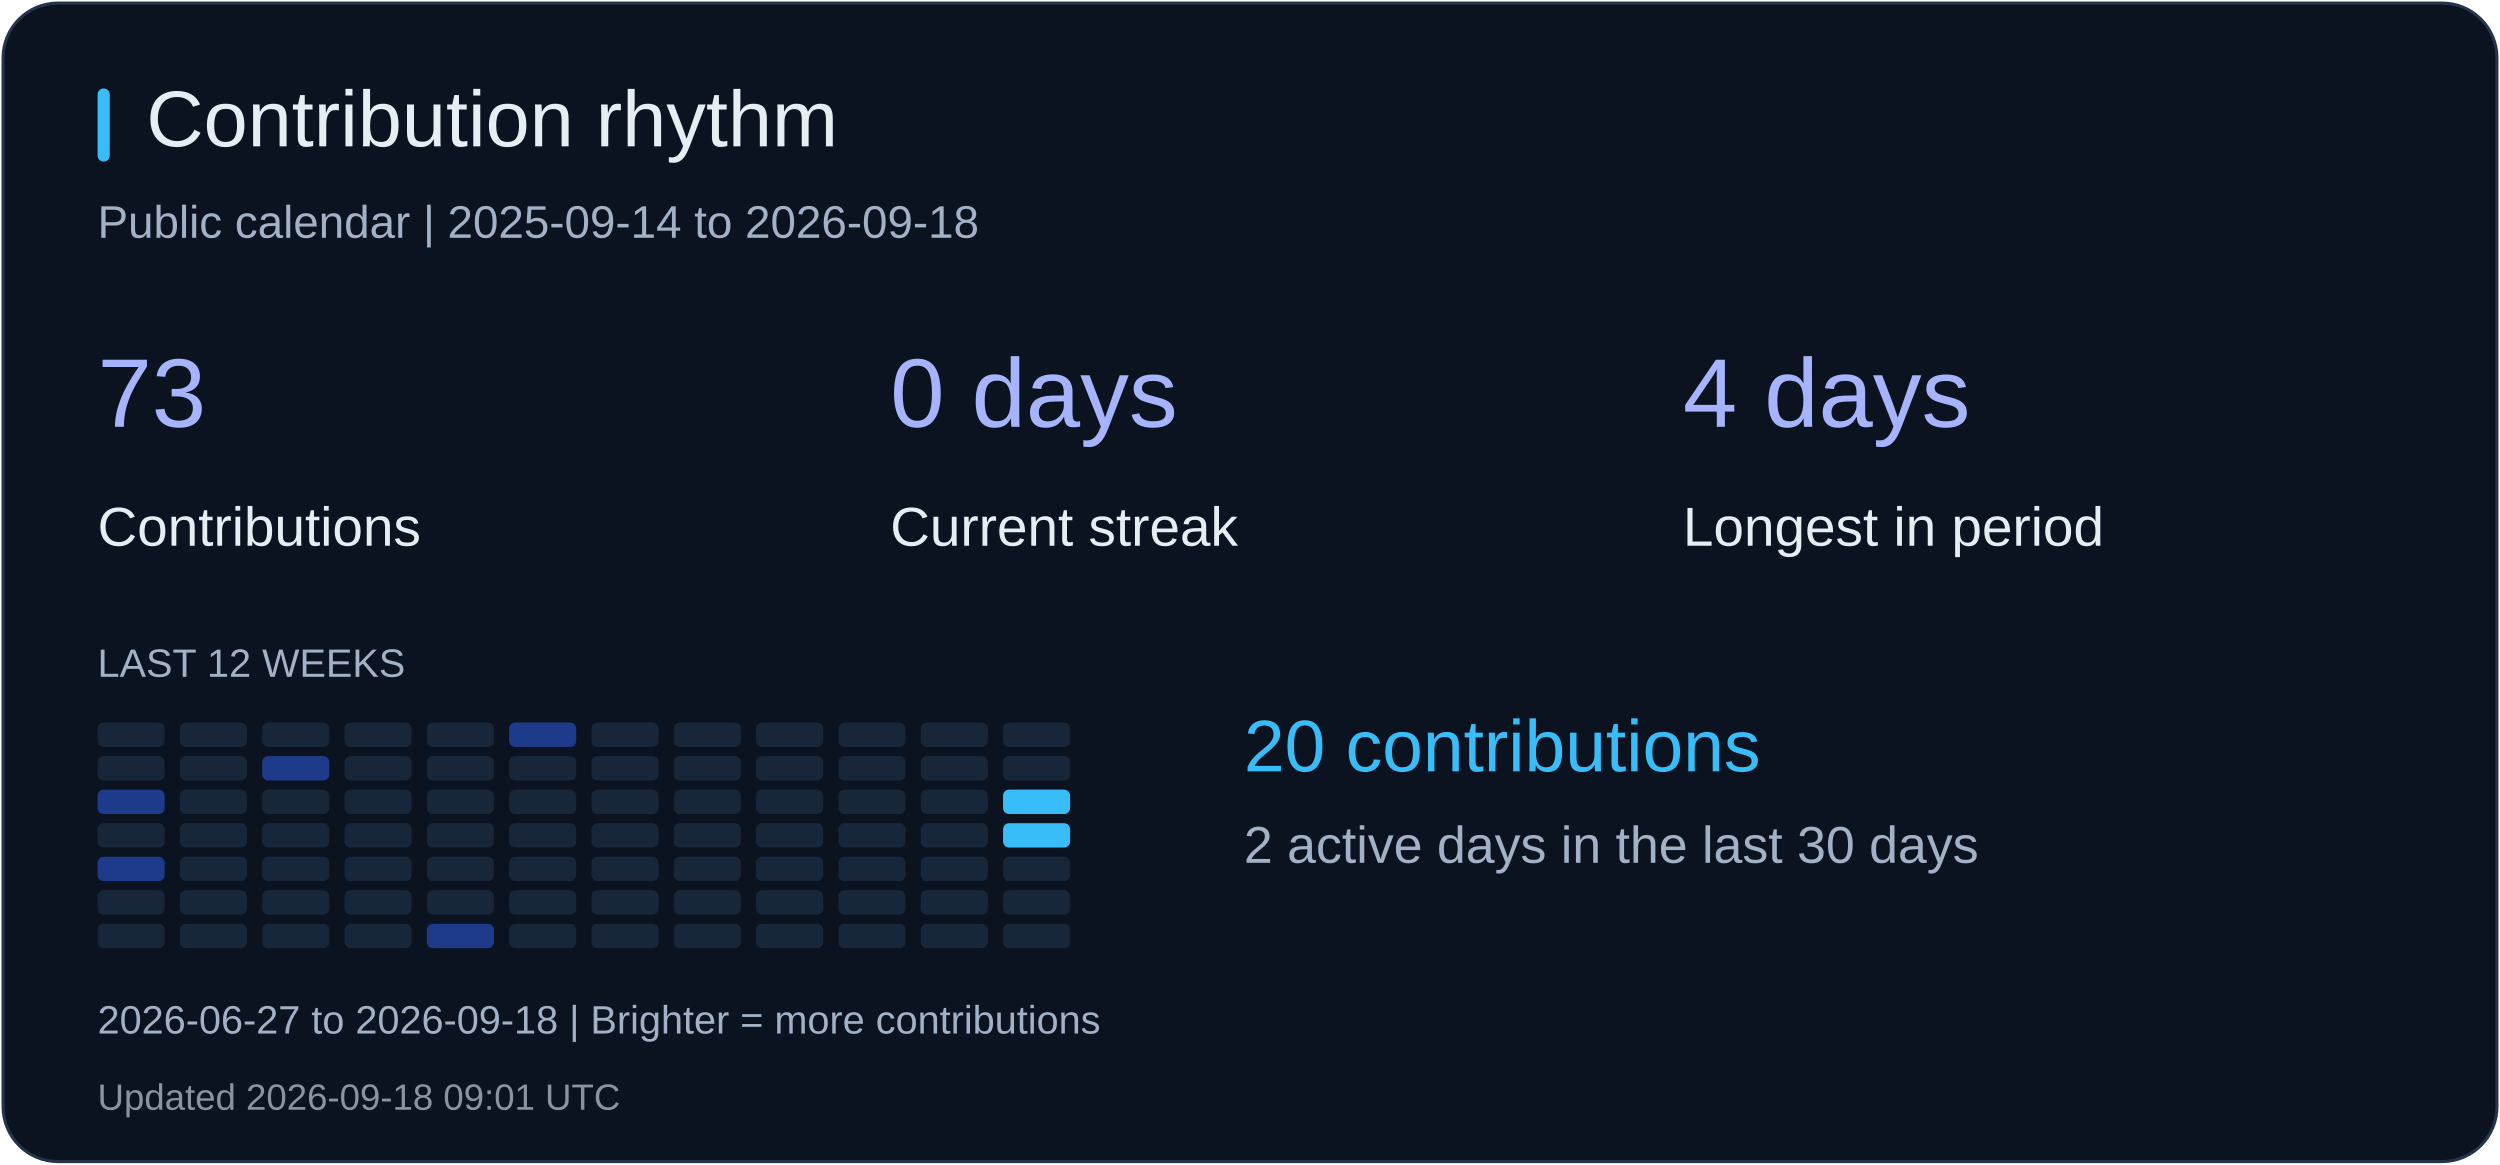
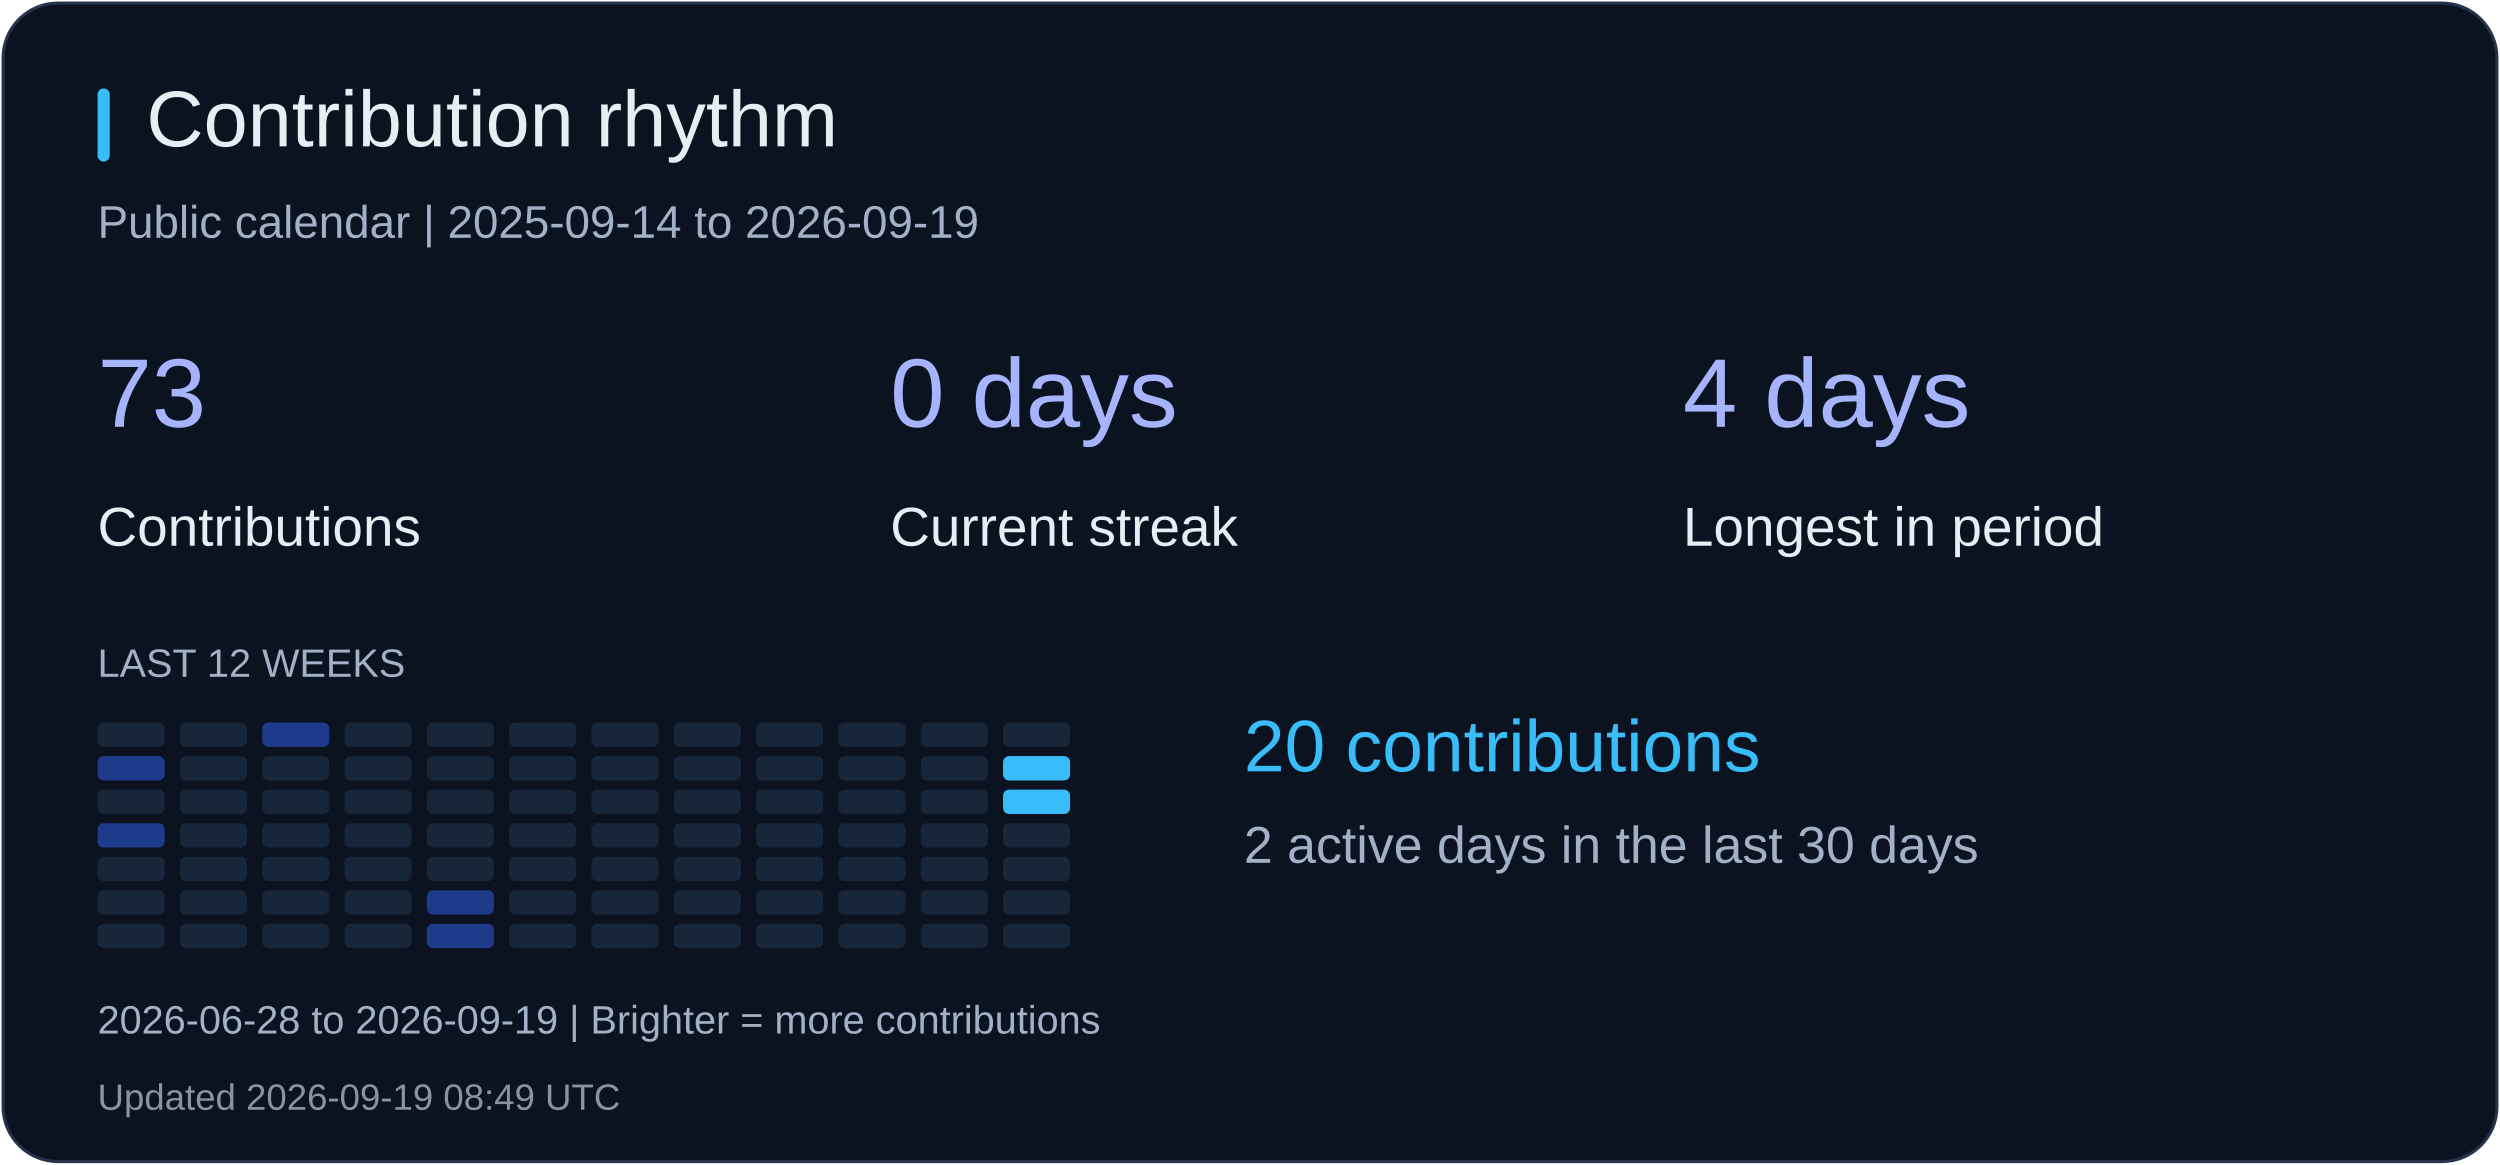
<svg xmlns="http://www.w3.org/2000/svg" width="820" height="382" viewBox="0 0 820 382" role="img" aria-label="Contribution rhythm">
  <rect x="1" y="1" width="818" height="380" rx="18" fill="#0b1220" stroke="#26344b" />
  <rect x="32" y="29" width="4" height="24" rx="2" fill="#38bdf8" />
  <text x="48" y="48" fill="#e6edf3" font-size="26" font-family="Arial, sans-serif">Contribution rhythm</text>
-   <text x="32" y="78" fill="#a2b1c6" font-size="15" font-family="Arial, sans-serif">Public calendar | 2025-09-14 to 2026-09-18</text>
+   <text x="32" y="78" fill="#a2b1c6" font-size="15" font-family="Arial, sans-serif">Public calendar | 2025-09-14 to 2026-09-19</text>
  <text x="32" y="140" fill="#a5b4fc" font-size="32" font-family="Arial, sans-serif">73</text>
  <text x="32" y="179" fill="#e6edf3" font-size="18" font-family="Arial, sans-serif">Contributions</text>
  <text x="292" y="140" fill="#a5b4fc" font-size="32" font-family="Arial, sans-serif">0 days</text>
  <text x="292" y="179" fill="#e6edf3" font-size="18" font-family="Arial, sans-serif">Current streak</text>
  <text x="552" y="140" fill="#a5b4fc" font-size="32" font-family="Arial, sans-serif">4 days</text>
  <text x="552" y="179" fill="#e6edf3" font-size="18" font-family="Arial, sans-serif">Longest in period</text>
  <text x="32" y="222" fill="#a2b1c6" font-size="13" font-family="Arial, sans-serif">LAST 12 WEEKS</text>
  <rect x="32" y="237" width="22" height="8" rx="2" fill="#18263a" />
-   <rect x="32" y="248" width="22" height="8" rx="2" fill="#18263a" />
-   <rect x="32" y="259" width="22" height="8" rx="2" fill="#1e3a8a" />
-   <rect x="32" y="270" width="22" height="8" rx="2" fill="#18263a" />
-   <rect x="32" y="281" width="22" height="8" rx="2" fill="#1e3a8a" />
+   <rect x="32" y="248" width="22" height="8" rx="2" fill="#1e3a8a" />
+   <rect x="32" y="259" width="22" height="8" rx="2" fill="#18263a" />
+   <rect x="32" y="270" width="22" height="8" rx="2" fill="#1e3a8a" />
+   <rect x="32" y="281" width="22" height="8" rx="2" fill="#18263a" />
  <rect x="32" y="292" width="22" height="8" rx="2" fill="#18263a" />
  <rect x="32" y="303" width="22" height="8" rx="2" fill="#18263a" />
  <rect x="59" y="237" width="22" height="8" rx="2" fill="#18263a" />
  <rect x="59" y="248" width="22" height="8" rx="2" fill="#18263a" />
  <rect x="59" y="259" width="22" height="8" rx="2" fill="#18263a" />
  <rect x="59" y="270" width="22" height="8" rx="2" fill="#18263a" />
  <rect x="59" y="281" width="22" height="8" rx="2" fill="#18263a" />
  <rect x="59" y="292" width="22" height="8" rx="2" fill="#18263a" />
  <rect x="59" y="303" width="22" height="8" rx="2" fill="#18263a" />
-   <rect x="86" y="237" width="22" height="8" rx="2" fill="#18263a" />
-   <rect x="86" y="248" width="22" height="8" rx="2" fill="#1e3a8a" />
+   <rect x="86" y="237" width="22" height="8" rx="2" fill="#1e3a8a" />
+   <rect x="86" y="248" width="22" height="8" rx="2" fill="#18263a" />
  <rect x="86" y="259" width="22" height="8" rx="2" fill="#18263a" />
  <rect x="86" y="270" width="22" height="8" rx="2" fill="#18263a" />
  <rect x="86" y="281" width="22" height="8" rx="2" fill="#18263a" />
  <rect x="86" y="292" width="22" height="8" rx="2" fill="#18263a" />
  <rect x="86" y="303" width="22" height="8" rx="2" fill="#18263a" />
  <rect x="113" y="237" width="22" height="8" rx="2" fill="#18263a" />
  <rect x="113" y="248" width="22" height="8" rx="2" fill="#18263a" />
  <rect x="113" y="259" width="22" height="8" rx="2" fill="#18263a" />
  <rect x="113" y="270" width="22" height="8" rx="2" fill="#18263a" />
  <rect x="113" y="281" width="22" height="8" rx="2" fill="#18263a" />
  <rect x="113" y="292" width="22" height="8" rx="2" fill="#18263a" />
  <rect x="113" y="303" width="22" height="8" rx="2" fill="#18263a" />
  <rect x="140" y="237" width="22" height="8" rx="2" fill="#18263a" />
  <rect x="140" y="248" width="22" height="8" rx="2" fill="#18263a" />
  <rect x="140" y="259" width="22" height="8" rx="2" fill="#18263a" />
  <rect x="140" y="270" width="22" height="8" rx="2" fill="#18263a" />
  <rect x="140" y="281" width="22" height="8" rx="2" fill="#18263a" />
-   <rect x="140" y="292" width="22" height="8" rx="2" fill="#18263a" />
+   <rect x="140" y="292" width="22" height="8" rx="2" fill="#1e3a8a" />
  <rect x="140" y="303" width="22" height="8" rx="2" fill="#1e3a8a" />
-   <rect x="167" y="237" width="22" height="8" rx="2" fill="#1e3a8a" />
+   <rect x="167" y="237" width="22" height="8" rx="2" fill="#18263a" />
  <rect x="167" y="248" width="22" height="8" rx="2" fill="#18263a" />
  <rect x="167" y="259" width="22" height="8" rx="2" fill="#18263a" />
  <rect x="167" y="270" width="22" height="8" rx="2" fill="#18263a" />
  <rect x="167" y="281" width="22" height="8" rx="2" fill="#18263a" />
  <rect x="167" y="292" width="22" height="8" rx="2" fill="#18263a" />
  <rect x="167" y="303" width="22" height="8" rx="2" fill="#18263a" />
  <rect x="194" y="237" width="22" height="8" rx="2" fill="#18263a" />
  <rect x="194" y="248" width="22" height="8" rx="2" fill="#18263a" />
  <rect x="194" y="259" width="22" height="8" rx="2" fill="#18263a" />
  <rect x="194" y="270" width="22" height="8" rx="2" fill="#18263a" />
  <rect x="194" y="281" width="22" height="8" rx="2" fill="#18263a" />
  <rect x="194" y="292" width="22" height="8" rx="2" fill="#18263a" />
  <rect x="194" y="303" width="22" height="8" rx="2" fill="#18263a" />
  <rect x="221" y="237" width="22" height="8" rx="2" fill="#18263a" />
  <rect x="221" y="248" width="22" height="8" rx="2" fill="#18263a" />
  <rect x="221" y="259" width="22" height="8" rx="2" fill="#18263a" />
  <rect x="221" y="270" width="22" height="8" rx="2" fill="#18263a" />
  <rect x="221" y="281" width="22" height="8" rx="2" fill="#18263a" />
  <rect x="221" y="292" width="22" height="8" rx="2" fill="#18263a" />
  <rect x="221" y="303" width="22" height="8" rx="2" fill="#18263a" />
  <rect x="248" y="237" width="22" height="8" rx="2" fill="#18263a" />
  <rect x="248" y="248" width="22" height="8" rx="2" fill="#18263a" />
  <rect x="248" y="259" width="22" height="8" rx="2" fill="#18263a" />
  <rect x="248" y="270" width="22" height="8" rx="2" fill="#18263a" />
  <rect x="248" y="281" width="22" height="8" rx="2" fill="#18263a" />
  <rect x="248" y="292" width="22" height="8" rx="2" fill="#18263a" />
  <rect x="248" y="303" width="22" height="8" rx="2" fill="#18263a" />
  <rect x="275" y="237" width="22" height="8" rx="2" fill="#18263a" />
  <rect x="275" y="248" width="22" height="8" rx="2" fill="#18263a" />
  <rect x="275" y="259" width="22" height="8" rx="2" fill="#18263a" />
  <rect x="275" y="270" width="22" height="8" rx="2" fill="#18263a" />
  <rect x="275" y="281" width="22" height="8" rx="2" fill="#18263a" />
  <rect x="275" y="292" width="22" height="8" rx="2" fill="#18263a" />
  <rect x="275" y="303" width="22" height="8" rx="2" fill="#18263a" />
  <rect x="302" y="237" width="22" height="8" rx="2" fill="#18263a" />
  <rect x="302" y="248" width="22" height="8" rx="2" fill="#18263a" />
  <rect x="302" y="259" width="22" height="8" rx="2" fill="#18263a" />
  <rect x="302" y="270" width="22" height="8" rx="2" fill="#18263a" />
  <rect x="302" y="281" width="22" height="8" rx="2" fill="#18263a" />
  <rect x="302" y="292" width="22" height="8" rx="2" fill="#18263a" />
  <rect x="302" y="303" width="22" height="8" rx="2" fill="#18263a" />
  <rect x="329" y="237" width="22" height="8" rx="2" fill="#18263a" />
-   <rect x="329" y="248" width="22" height="8" rx="2" fill="#18263a" />
+   <rect x="329" y="248" width="22" height="8" rx="2" fill="#38bdf8" />
  <rect x="329" y="259" width="22" height="8" rx="2" fill="#38bdf8" />
-   <rect x="329" y="270" width="22" height="8" rx="2" fill="#38bdf8" />
+   <rect x="329" y="270" width="22" height="8" rx="2" fill="#18263a" />
  <rect x="329" y="281" width="22" height="8" rx="2" fill="#18263a" />
  <rect x="329" y="292" width="22" height="8" rx="2" fill="#18263a" />
  <rect x="329" y="303" width="22" height="8" rx="2" fill="#18263a" />
  <text x="408" y="253" fill="#38bdf8" font-size="24" font-family="Arial, sans-serif">20 contributions</text>
  <text x="408" y="283" fill="#a2b1c6" font-size="17" font-family="Arial, sans-serif">2 active days in the last 30 days</text>
-   <text x="32" y="339" fill="#a2b1c6" font-size="13" font-family="Arial, sans-serif">2026-06-27 to 2026-09-18 | Brighter = more contributions</text>
-   <text x="32" y="364" fill="#8b949e" font-size="12" font-family="Arial, sans-serif">Updated 2026-09-18 09:01 UTC</text>
+   <text x="32" y="339" fill="#a2b1c6" font-size="13" font-family="Arial, sans-serif">2026-06-28 to 2026-09-19 | Brighter = more contributions</text>
+   <text x="32" y="364" fill="#8b949e" font-size="12" font-family="Arial, sans-serif">Updated 2026-09-19 08:49 UTC</text>
</svg>
